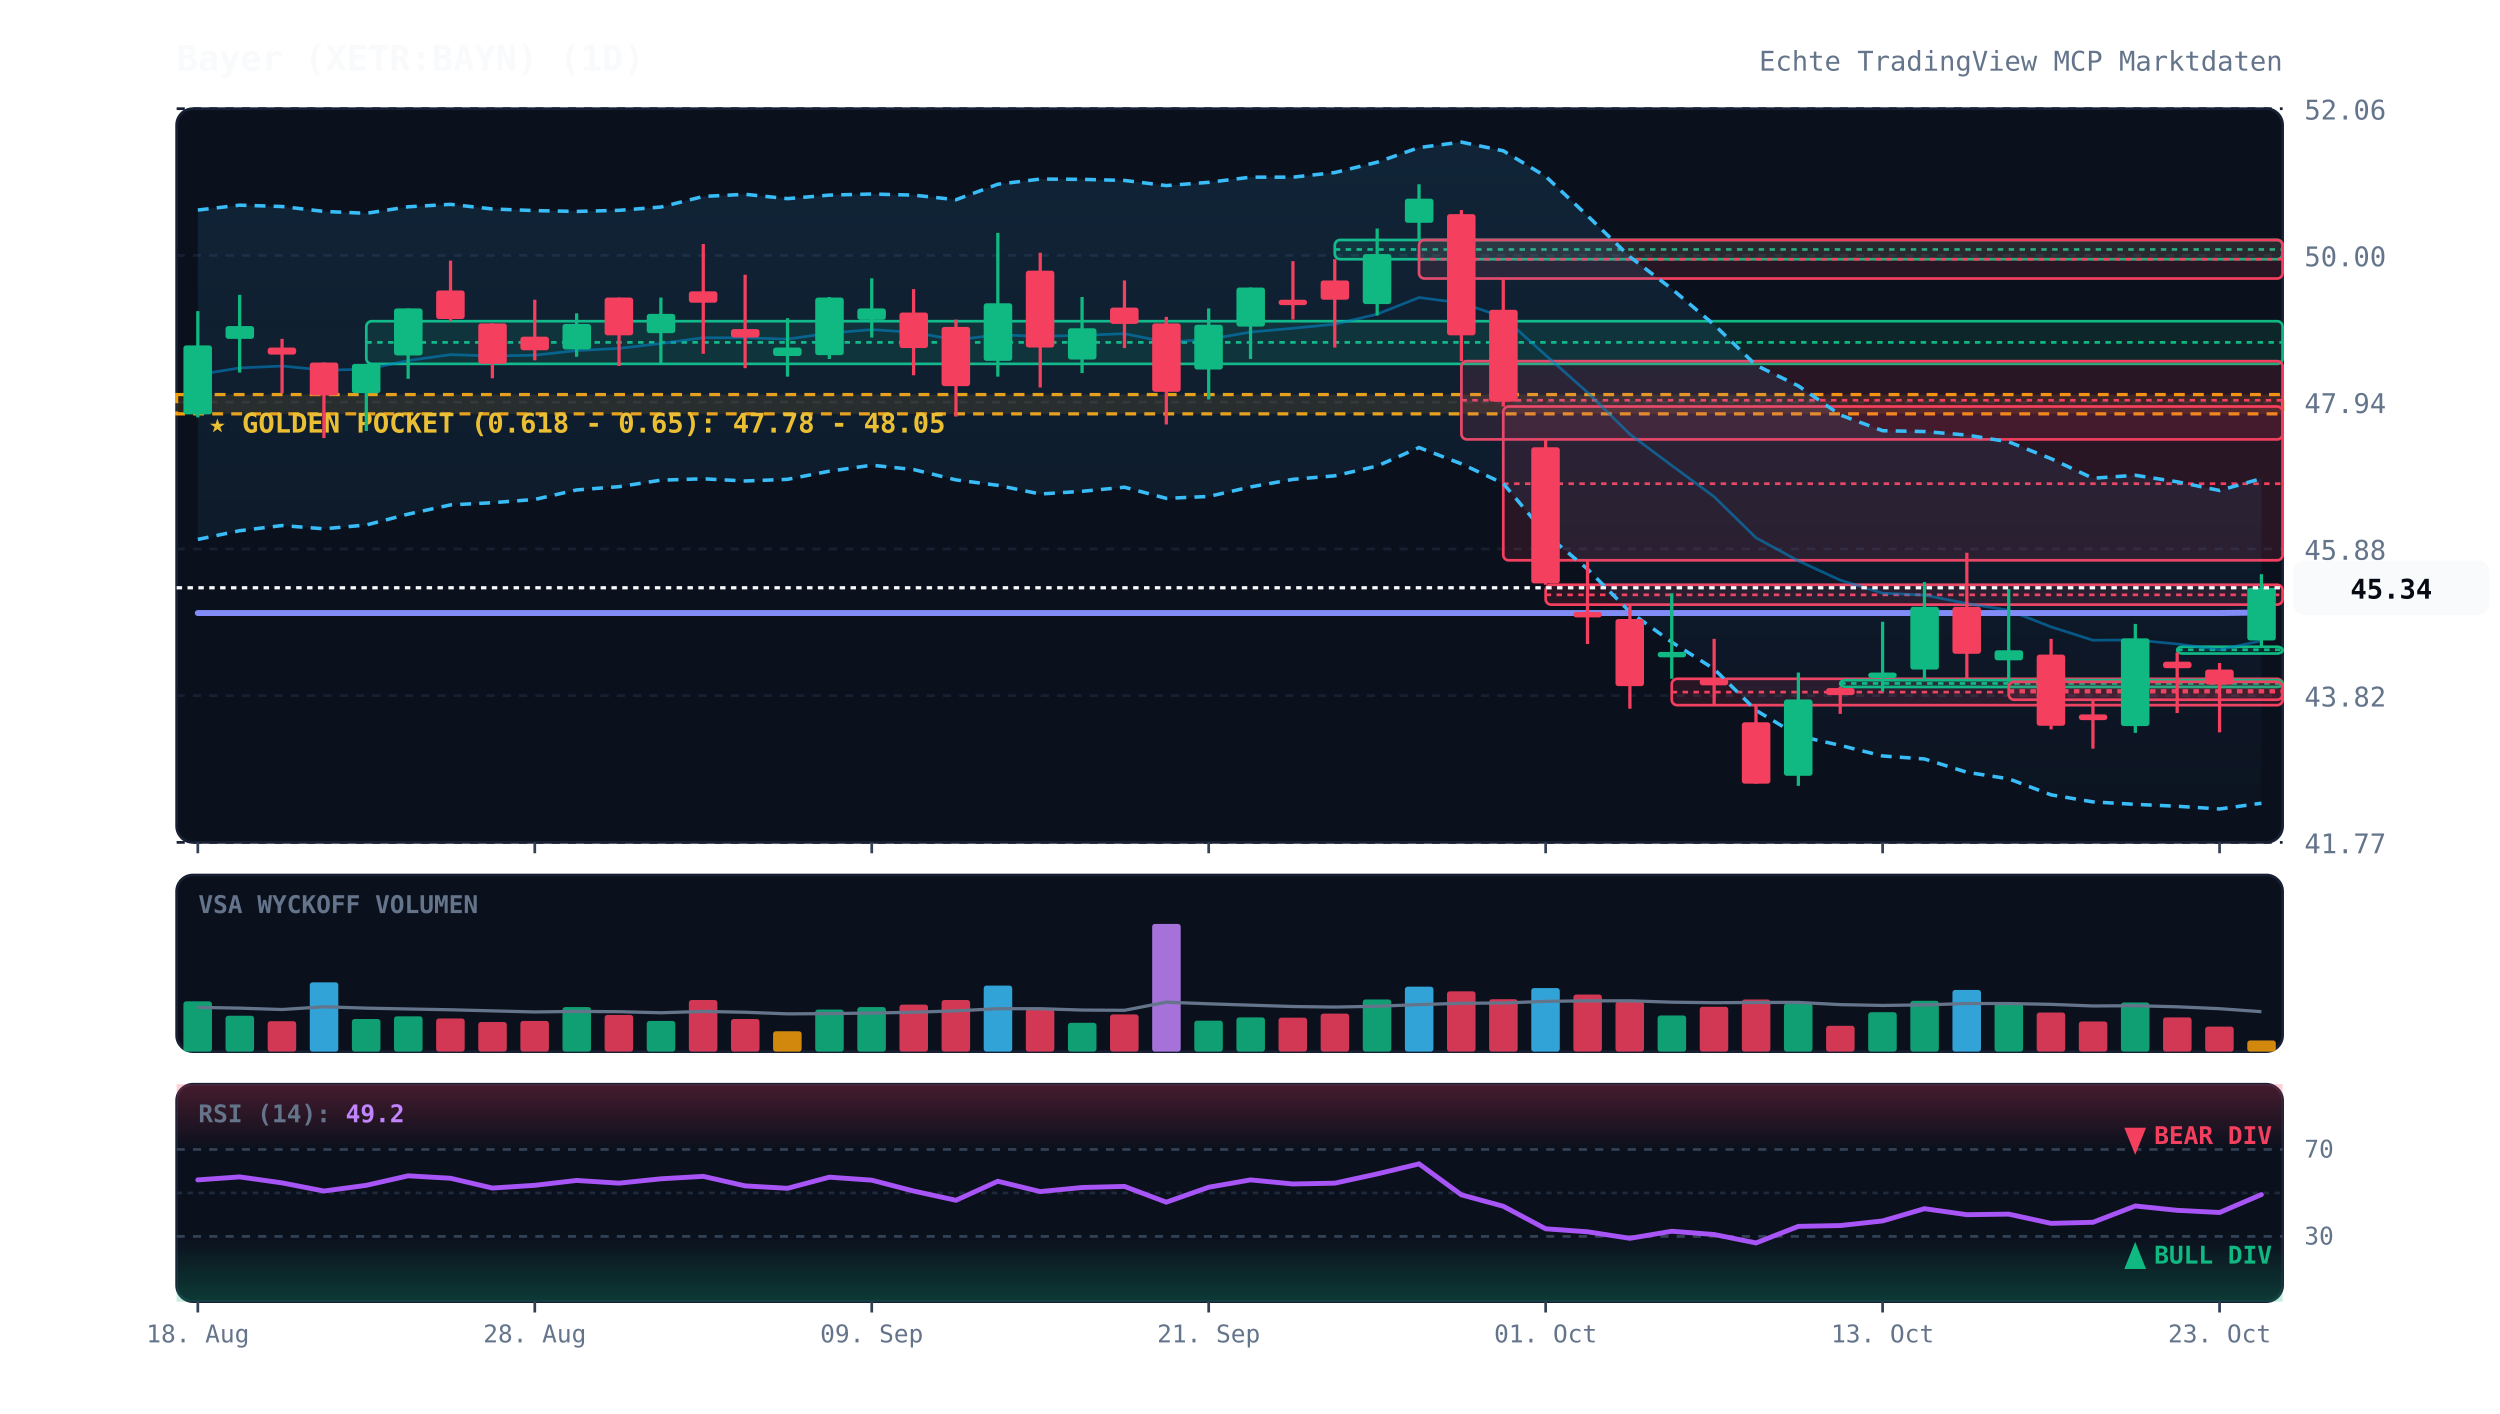
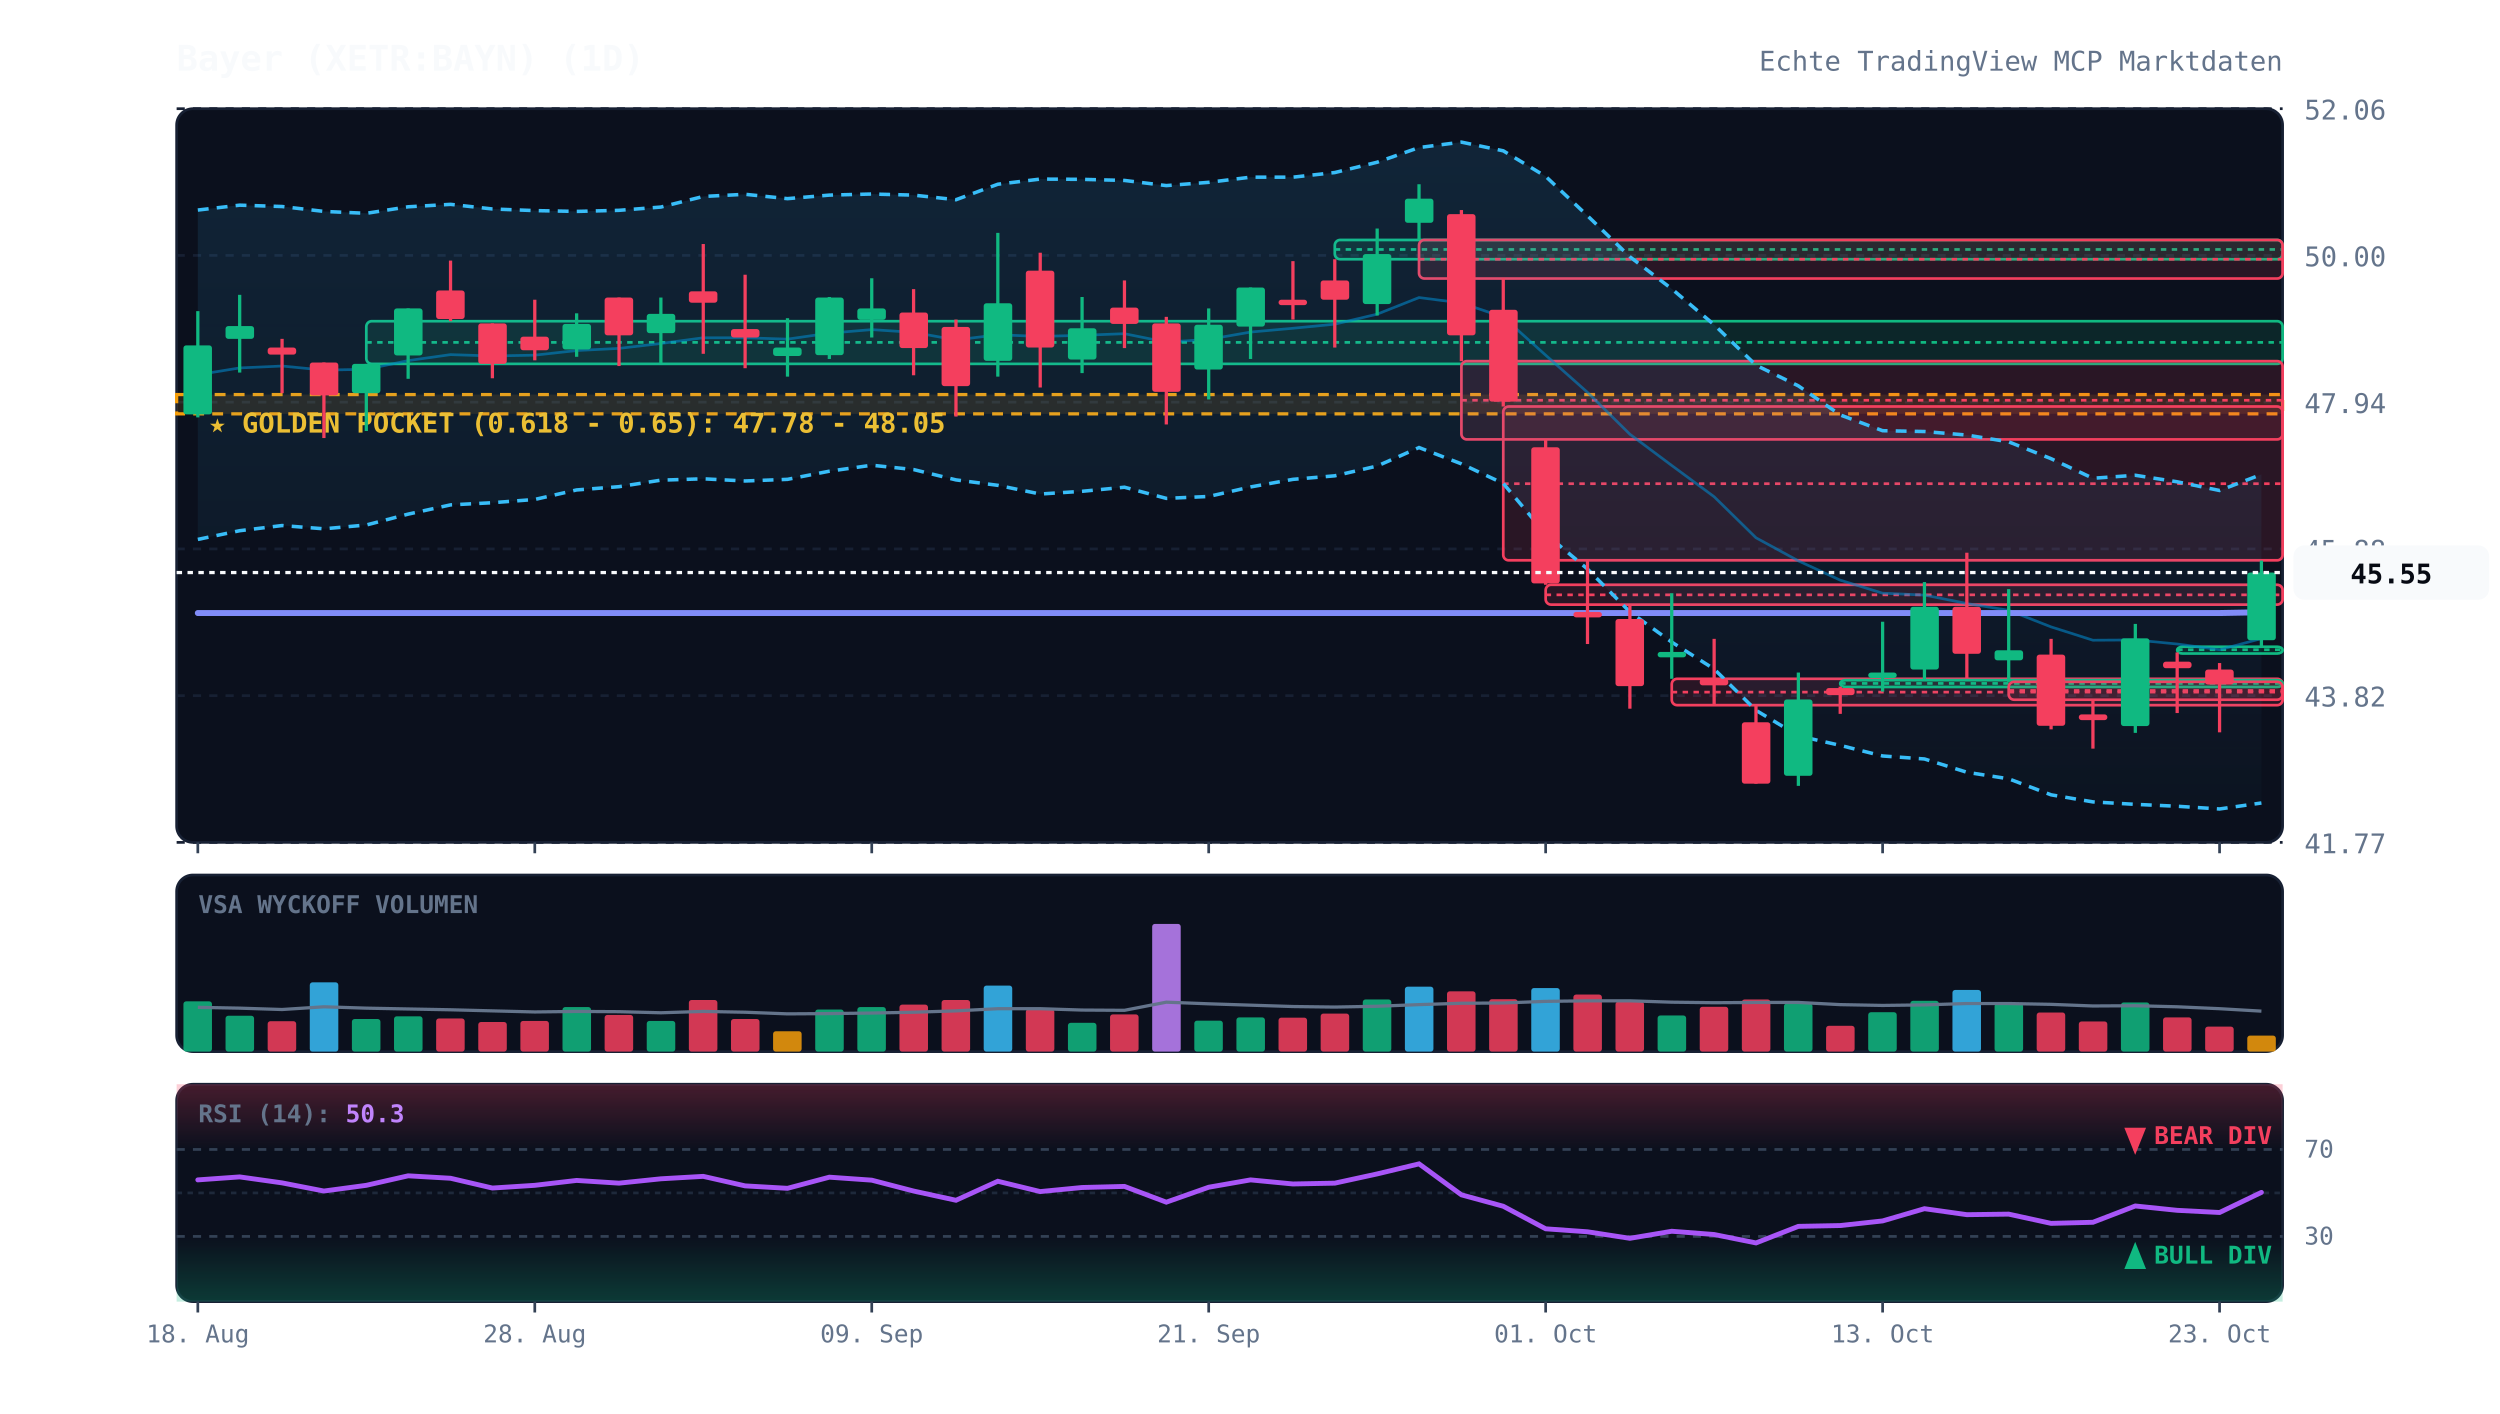
<svg xmlns="http://www.w3.org/2000/svg" viewBox="0 0 920 520" width="100%" height="100%" style="background:#070a13; font-family:'JetBrains Mono', monospace;">
  <defs>
    <linearGradient id="cloud-grad" x1="0%" y1="0%" x2="0%" y2="100%">
      <stop offset="0%" stop-color="#38bdf8" stop-opacity="0.12" />
      <stop offset="100%" stop-color="#38bdf8" stop-opacity="0.02" />
    </linearGradient>
    <linearGradient id="rsi-overbought" x1="0%" y1="0%" x2="0%" y2="100%">
      <stop offset="0%" stop-color="#f43f5e" stop-opacity="0.25" />
      <stop offset="100%" stop-color="#f43f5e" stop-opacity="0.0" />
    </linearGradient>
    <linearGradient id="rsi-oversold" x1="0%" y1="0%" x2="0%" y2="100%">
      <stop offset="0%" stop-color="#10b981" stop-opacity="0.0" />
      <stop offset="100%" stop-color="#10b981" stop-opacity="0.25" />
    </linearGradient>
  </defs>
  <rect x="65" y="40" width="775" height="270" fill="#0b101d" rx="6" stroke="#172033" stroke-width="1" />
  <rect x="65" y="322" width="775" height="65" fill="#0b101d" rx="6" stroke="#172033" stroke-width="1" />
  <rect x="65" y="399" width="775" height="80" fill="#0b101d" rx="6" stroke="#172033" stroke-width="1" />
  <line x1="65" y1="310.0" x2="840" y2="310.0" stroke="#172033" stroke-dasharray="3,3" stroke-width="1" />
  <text x="848" y="314.0" fill="#64748b" font-size="10" text-anchor="start">41.77</text>
  <line x1="65" y1="256.0" x2="840" y2="256.0" stroke="#172033" stroke-dasharray="3,3" stroke-width="1" />
  <text x="848" y="260.0" fill="#64748b" font-size="10" text-anchor="start">43.82</text>
  <line x1="65" y1="202.0" x2="840" y2="202.0" stroke="#172033" stroke-dasharray="3,3" stroke-width="1" />
  <text x="848" y="206.0" fill="#64748b" font-size="10" text-anchor="start">45.88</text>
  <line x1="65" y1="148.0" x2="840" y2="148.0" stroke="#172033" stroke-dasharray="3,3" stroke-width="1" />
  <text x="848" y="152.0" fill="#64748b" font-size="10" text-anchor="start">47.94</text>
  <line x1="65" y1="94.0" x2="840" y2="94.0" stroke="#172033" stroke-dasharray="3,3" stroke-width="1" />
  <text x="848" y="98.0" fill="#64748b" font-size="10" text-anchor="start">50.00</text>
  <line x1="65" y1="40.0" x2="840" y2="40.0" stroke="#172033" stroke-dasharray="3,3" stroke-width="1" />
  <text x="848" y="44.0" fill="#64748b" font-size="10" text-anchor="start">52.06</text>
  <rect x="65" y="145.2" width="775" height="7.1" fill="rgba(245, 158, 11, 0.12)" stroke="#f59e0b" stroke-dasharray="4,3" stroke-width="1.2" />
  <text x="77" y="159.2" fill="#fbbf24" font-size="10" font-weight="bold">★ GOLDEN POCKET (0.618 - 0.65): 47.78 - 48.05</text>
  <rect x="134.8" y="118.2" width="705.2" height="15.7" fill="rgba(16, 185, 129, 0.13)" stroke="#10b981" stroke-width="1" rx="2" />
  <line x1="134.8" y1="126.0" x2="840" y2="126.0" stroke="#10b981" stroke-dasharray="2,2" stroke-width="1" />
  <rect x="491.2" y="88.3" width="348.8" height="7.1" fill="rgba(16, 185, 129, 0.13)" stroke="#10b981" stroke-width="1" rx="2" />
  <line x1="491.2" y1="91.8" x2="840" y2="91.8" stroke="#10b981" stroke-dasharray="2,2" stroke-width="1" />
  <rect x="522.2" y="88.3" width="317.8" height="14.2" fill="rgba(244, 63, 94, 0.13)" stroke="#f43f5e" stroke-width="1" rx="2" />
  <line x1="522.2" y1="95.4" x2="840" y2="95.4" stroke="#f43f5e" stroke-dasharray="2,2" stroke-width="1" />
  <rect x="537.8" y="132.9" width="302.2" height="28.8" fill="rgba(244, 63, 94, 0.13)" stroke="#f43f5e" stroke-width="1" rx="2" />
  <line x1="537.8" y1="147.3" x2="840" y2="147.3" stroke="#f43f5e" stroke-dasharray="2,2" stroke-width="1" />
  <rect x="553.2" y="149.6" width="286.8" height="56.6" fill="rgba(244, 63, 94, 0.13)" stroke="#f43f5e" stroke-width="1" rx="2" />
  <line x1="553.2" y1="178.0" x2="840" y2="178.0" stroke="#f43f5e" stroke-dasharray="2,2" stroke-width="1" />
  <rect x="568.8" y="215.2" width="271.2" height="7.3" fill="rgba(244, 63, 94, 0.13)" stroke="#f43f5e" stroke-width="1" rx="2" />
  <line x1="568.8" y1="218.9" x2="840" y2="218.9" stroke="#f43f5e" stroke-dasharray="2,2" stroke-width="1" />
  <rect x="615.2" y="249.8" width="224.8" height="9.7" fill="rgba(244, 63, 94, 0.13)" stroke="#f43f5e" stroke-width="1" rx="2" />
  <line x1="615.2" y1="254.7" x2="840" y2="254.7" stroke="#f43f5e" stroke-dasharray="2,2" stroke-width="1" />
  <rect x="677.2" y="250.3" width="162.8" height="2.5" fill="rgba(16, 185, 129, 0.13)" stroke="#10b981" stroke-width="1" rx="2" />
  <line x1="677.2" y1="251.5" x2="840" y2="251.5" stroke="#10b981" stroke-dasharray="2,2" stroke-width="1" />
  <rect x="739.2" y="250.9" width="100.8" height="6.6" fill="rgba(244, 63, 94, 0.13)" stroke="#f43f5e" stroke-width="1" rx="2" />
  <line x1="739.2" y1="254.1" x2="840" y2="254.1" stroke="#f43f5e" stroke-dasharray="2,2" stroke-width="1" />
  <rect x="801.2" y="238.0" width="38.8" height="2.5" fill="rgba(16, 185, 129, 0.13)" stroke="#10b981" stroke-width="1" rx="2" />
  <line x1="801.2" y1="239.1" x2="840" y2="239.1" stroke="#10b981" stroke-dasharray="2,2" stroke-width="1" />
-   <polygon points="72.8,77.3 88.2,75.5 103.8,76.0 119.2,77.8 134.8,78.5 150.2,76.1 165.8,75.2 181.2,76.9 196.8,77.5 212.2,77.8 227.8,77.4 243.2,76.2 258.8,72.3 274.2,71.5 289.8,73.1 305.2,71.8 320.8,71.4 336.2,71.8 351.8,73.5 367.2,67.8 382.8,65.9 398.2,66.0 413.8,66.4 429.2,68.3 444.8,67.1 460.2,65.2 475.8,65.2 491.2,63.5 506.8,59.7 522.2,54.3 537.8,52.3 553.2,55.5 568.8,64.9 584.2,79.4 599.8,94.5 615.2,106.3 630.8,119.5 646.2,134.4 661.8,142.0 677.2,152.7 692.8,158.5 708.2,158.8 723.8,160.1 739.2,162.6 754.8,168.8 770.2,176.0 785.8,174.9 801.2,177.3 816.8,180.5 832.2,176.1 832.2,295.6 816.8,297.7 801.2,296.7 785.8,296.0 770.2,295.1 754.8,292.5 739.2,286.6 723.8,284.2 708.2,279.3 692.8,278.2 677.2,274.3 661.8,270.8 646.2,261.4 630.8,246.2 615.2,236.3 599.8,225.2 584.2,209.4 568.8,196.5 553.2,177.9 537.8,170.7 522.2,164.7 506.8,171.5 491.2,175.1 475.8,176.4 460.2,179.2 444.8,182.7 429.2,183.4 413.8,179.3 398.2,180.8 382.8,181.8 367.2,178.6 351.8,176.6 336.2,172.8 320.8,171.2 305.2,173.4 289.8,176.4 274.2,177.0 258.8,176.2 243.2,176.7 227.8,179.1 212.2,180.3 196.8,183.8 181.2,185.0 165.8,185.8 150.2,189.2 134.8,193.2 119.2,194.6 103.8,193.4 88.2,195.3 72.8,198.5" fill="url(#cloud-grad)" />
-   <polyline points="72.8,77.3 88.2,75.5 103.8,76.0 119.2,77.8 134.8,78.5 150.2,76.1 165.8,75.2 181.2,76.9 196.8,77.5 212.2,77.8 227.8,77.4 243.2,76.2 258.8,72.3 274.2,71.5 289.8,73.1 305.2,71.8 320.8,71.4 336.2,71.8 351.8,73.5 367.2,67.8 382.8,65.9 398.2,66.0 413.8,66.4 429.2,68.3 444.8,67.1 460.2,65.2 475.8,65.2 491.2,63.5 506.8,59.7 522.2,54.3 537.8,52.3 553.2,55.5 568.8,64.9 584.2,79.4 599.8,94.5 615.2,106.3 630.8,119.5 646.2,134.4 661.8,142.0 677.2,152.7 692.8,158.5 708.2,158.8 723.8,160.1 739.2,162.6 754.8,168.8 770.2,176.0 785.8,174.9 801.2,177.3 816.8,180.5 832.2,176.1" fill="none" stroke="#38bdf8" stroke-width="1.3" stroke-dasharray="4,3" />
-   <polyline points="72.8,198.5 88.2,195.3 103.8,193.4 119.2,194.6 134.8,193.2 150.2,189.2 165.8,185.8 181.2,185.0 196.8,183.8 212.2,180.3 227.8,179.1 243.2,176.7 258.8,176.2 274.2,177.0 289.8,176.4 305.2,173.4 320.8,171.2 336.2,172.8 351.8,176.6 367.2,178.6 382.8,181.8 398.2,180.8 413.8,179.3 429.2,183.4 444.8,182.7 460.2,179.2 475.8,176.4 491.2,175.1 506.8,171.5 522.2,164.7 537.8,170.7 553.2,177.9 568.8,196.5 584.2,209.4 599.8,225.2 615.2,236.3 630.8,246.2 646.2,261.4 661.8,270.8 677.2,274.3 692.8,278.2 708.2,279.3 723.8,284.2 739.2,286.6 754.8,292.5 770.2,295.1 785.8,296.0 801.2,296.7 816.8,297.7 832.2,295.6" fill="none" stroke="#38bdf8" stroke-width="1.3" stroke-dasharray="4,3" />
-   <polyline points="72.8,137.9 88.2,135.4 103.8,134.7 119.2,136.2 134.8,135.9 150.2,132.7 165.8,130.5 181.2,131.0 196.8,130.7 212.2,129.0 227.8,128.2 243.2,126.4 258.8,124.3 274.2,124.3 289.8,124.8 305.2,122.6 320.8,121.3 336.2,122.3 351.8,125.1 367.2,123.2 382.8,123.8 398.2,123.4 413.8,122.8 429.2,125.9 444.8,124.9 460.2,122.2 475.8,120.8 491.2,119.3 506.8,115.6 522.2,109.5 537.8,111.5 553.2,116.7 568.8,130.7 584.2,144.4 599.8,159.8 615.2,171.3 630.8,182.8 646.2,197.9 661.8,206.4 677.2,213.5 692.8,218.3 708.2,219.0 723.8,222.1 739.2,224.6 754.8,230.7 770.2,235.6 785.8,235.5 801.2,237.0 816.8,239.1 832.2,235.8" fill="none" stroke="#0284c7" stroke-width="1.0" stroke-opacity="0.6" />
-   <polyline points="72.8,225.6 88.2,225.6 103.8,225.6 119.2,225.6 134.8,225.6 150.2,225.6 165.8,225.6 181.2,225.6 196.8,225.6 212.2,225.6 227.8,225.6 243.2,225.6 258.8,225.6 274.2,225.6 289.8,225.6 305.2,225.6 320.8,225.6 336.2,225.6 351.8,225.6 367.2,225.6 382.8,225.6 398.2,225.6 413.8,225.6 429.2,225.6 444.8,225.6 460.2,225.6 475.8,225.6 491.2,225.6 506.8,225.6 522.2,225.6 537.8,225.6 553.2,225.6 568.8,225.6 584.2,225.6 599.8,225.6 615.2,225.6 630.8,225.6 646.2,225.6 661.8,225.6 677.2,225.6 692.8,225.6 708.2,225.6 723.8,225.6 739.2,225.6 754.8,225.6 770.2,225.6 785.8,225.6 801.2,225.6 816.8,225.6 832.2,225.4" fill="none" stroke="#818cf8" stroke-width="2.2" stroke-linecap="round" />
+   <polygon points="72.8,77.3 88.2,75.5 103.8,76.0 119.2,77.8 134.8,78.5 150.2,76.1 165.8,75.2 181.2,76.9 196.8,77.5 212.2,77.8 227.8,77.4 243.2,76.2 258.8,72.3 274.2,71.5 289.8,73.1 305.2,71.8 320.8,71.4 336.2,71.8 351.8,73.5 367.2,67.8 382.8,65.9 398.2,66.0 413.8,66.4 429.2,68.3 444.8,67.1 460.2,65.2 475.8,65.2 491.2,63.5 506.8,59.7 522.2,54.3 537.8,52.3 553.2,55.5 568.8,64.9 584.2,79.4 599.8,94.5 615.2,106.3 630.8,119.5 646.2,134.4 661.8,142.0 677.2,152.7 692.8,158.5 708.2,158.8 723.8,160.1 739.2,162.6 754.8,168.8 770.2,176.0 785.8,174.9 801.2,177.3 816.8,180.5 832.2,174.6 832.2,295.5 816.8,297.7 801.2,296.7 785.8,296.0 770.2,295.1 754.8,292.5 739.2,286.6 723.8,284.2 708.2,279.3 692.8,278.2 677.2,274.3 661.8,270.8 646.2,261.4 630.8,246.2 615.2,236.3 599.8,225.2 584.2,209.4 568.8,196.5 553.2,177.9 537.8,170.7 522.2,164.7 506.8,171.5 491.2,175.1 475.8,176.4 460.2,179.2 444.8,182.7 429.2,183.4 413.8,179.3 398.2,180.8 382.8,181.8 367.2,178.6 351.8,176.6 336.2,172.8 320.8,171.2 305.2,173.4 289.8,176.4 274.2,177.0 258.8,176.2 243.2,176.7 227.8,179.1 212.2,180.3 196.8,183.8 181.2,185.0 165.8,185.8 150.2,189.2 134.8,193.2 119.2,194.6 103.8,193.4 88.2,195.3 72.8,198.5" fill="url(#cloud-grad)" />
+   <polyline points="72.8,77.3 88.2,75.5 103.8,76.0 119.2,77.8 134.8,78.5 150.2,76.1 165.8,75.2 181.2,76.9 196.8,77.5 212.2,77.8 227.8,77.4 243.2,76.2 258.8,72.3 274.2,71.5 289.8,73.1 305.2,71.8 320.8,71.4 336.2,71.8 351.8,73.5 367.2,67.8 382.8,65.9 398.2,66.0 413.8,66.4 429.2,68.3 444.8,67.1 460.2,65.2 475.8,65.2 491.2,63.5 506.8,59.7 522.2,54.3 537.8,52.3 553.2,55.5 568.8,64.9 584.2,79.4 599.8,94.5 615.2,106.3 630.8,119.5 646.2,134.4 661.8,142.0 677.2,152.7 692.8,158.5 708.2,158.8 723.8,160.1 739.2,162.6 754.8,168.8 770.2,176.0 785.8,174.9 801.2,177.3 816.8,180.5 832.2,174.6" fill="none" stroke="#38bdf8" stroke-width="1.3" stroke-dasharray="4,3" />
+   <polyline points="72.8,198.5 88.2,195.3 103.8,193.4 119.2,194.6 134.8,193.2 150.2,189.2 165.8,185.8 181.2,185.0 196.8,183.8 212.2,180.3 227.8,179.1 243.2,176.7 258.8,176.2 274.2,177.0 289.8,176.4 305.2,173.4 320.8,171.2 336.2,172.8 351.8,176.6 367.2,178.6 382.8,181.8 398.2,180.8 413.8,179.3 429.2,183.4 444.8,182.7 460.2,179.2 475.8,176.4 491.2,175.1 506.8,171.5 522.2,164.7 537.8,170.7 553.2,177.9 568.8,196.5 584.2,209.4 599.8,225.2 615.2,236.3 630.8,246.2 646.2,261.4 661.8,270.8 677.2,274.3 692.8,278.2 708.2,279.3 723.8,284.2 739.2,286.6 754.8,292.5 770.2,295.1 785.8,296.0 801.2,296.7 816.8,297.7 832.2,295.5" fill="none" stroke="#38bdf8" stroke-width="1.3" stroke-dasharray="4,3" />
+   <polyline points="72.8,137.9 88.2,135.4 103.8,134.7 119.2,136.2 134.8,135.9 150.2,132.7 165.8,130.5 181.2,131.0 196.8,130.7 212.2,129.0 227.8,128.2 243.2,126.4 258.8,124.3 274.2,124.3 289.8,124.8 305.2,122.6 320.8,121.3 336.2,122.3 351.8,125.1 367.2,123.2 382.8,123.8 398.2,123.4 413.8,122.8 429.2,125.9 444.8,124.9 460.2,122.2 475.8,120.8 491.2,119.3 506.8,115.6 522.2,109.5 537.8,111.5 553.2,116.7 568.8,130.7 584.2,144.4 599.8,159.8 615.2,171.3 630.8,182.8 646.2,197.9 661.8,206.4 677.2,213.5 692.8,218.3 708.2,219.0 723.8,222.1 739.2,224.6 754.8,230.7 770.2,235.6 785.8,235.5 801.2,237.0 816.8,239.1 832.2,235.0" fill="none" stroke="#0284c7" stroke-width="1.0" stroke-opacity="0.6" />
+   <polyline points="72.8,225.6 88.2,225.6 103.8,225.6 119.2,225.6 134.8,225.6 150.2,225.6 165.8,225.6 181.2,225.6 196.8,225.6 212.2,225.6 227.8,225.6 243.2,225.6 258.8,225.6 274.2,225.6 289.8,225.6 305.2,225.6 320.8,225.6 336.2,225.6 351.8,225.6 367.2,225.6 382.8,225.6 398.2,225.6 413.8,225.6 429.2,225.6 444.8,225.6 460.2,225.6 475.8,225.6 491.2,225.6 506.8,225.6 522.2,225.6 537.8,225.6 553.2,225.6 568.8,225.6 584.2,225.6 599.8,225.6 615.2,225.6 630.8,225.6 646.2,225.6 661.8,225.6 677.2,225.6 692.8,225.6 708.2,225.6 723.8,225.6 739.2,225.6 754.8,225.6 770.2,225.6 785.8,225.6 801.2,225.6 816.8,225.6 832.2,225.3" fill="none" stroke="#818cf8" stroke-width="2.2" stroke-linecap="round" />
  <line x1="72.8" y1="114.5" x2="72.8" y2="153.6" stroke="#10b981" stroke-width="1.2" />
  <rect x="67.5" y="127.1" width="10.5" height="25.4" fill="#10b981" rx="1" />
  <line x1="88.2" y1="108.5" x2="88.2" y2="137.1" stroke="#10b981" stroke-width="1.2" />
  <rect x="83.0" y="120.0" width="10.5" height="4.7" fill="#10b981" rx="1" />
  <line x1="103.8" y1="124.7" x2="103.8" y2="144.7" stroke="#f43f5e" stroke-width="1.2" />
  <rect x="98.5" y="127.9" width="10.5" height="2.6" fill="#f43f5e" rx="1" />
  <line x1="119.2" y1="133.4" x2="119.2" y2="161.2" stroke="#f43f5e" stroke-width="1.2" />
  <rect x="114.0" y="133.4" width="10.5" height="12.1" fill="#f43f5e" rx="1" />
  <line x1="134.8" y1="133.9" x2="134.8" y2="158.6" stroke="#10b981" stroke-width="1.2" />
  <rect x="129.5" y="133.9" width="10.5" height="10.8" fill="#10b981" rx="1" />
  <line x1="150.2" y1="113.5" x2="150.2" y2="139.4" stroke="#10b981" stroke-width="1.2" />
  <rect x="145.0" y="113.5" width="10.5" height="17.3" fill="#10b981" rx="1" />
  <line x1="165.8" y1="95.9" x2="165.8" y2="118.2" stroke="#f43f5e" stroke-width="1.2" />
  <rect x="160.5" y="106.9" width="10.5" height="10.5" fill="#f43f5e" rx="1" />
  <line x1="181.2" y1="119.0" x2="181.2" y2="139.2" stroke="#f43f5e" stroke-width="1.2" />
  <rect x="176.0" y="119.0" width="10.5" height="14.9" fill="#f43f5e" rx="1" />
  <line x1="196.8" y1="110.3" x2="196.8" y2="132.6" stroke="#f43f5e" stroke-width="1.2" />
  <rect x="191.5" y="123.9" width="10.5" height="5.0" fill="#f43f5e" rx="1" />
  <line x1="212.2" y1="115.3" x2="212.2" y2="131.3" stroke="#10b981" stroke-width="1.2" />
  <rect x="207.0" y="119.2" width="10.5" height="9.4" fill="#10b981" rx="1" />
  <line x1="227.8" y1="109.5" x2="227.8" y2="134.7" stroke="#f43f5e" stroke-width="1.2" />
  <rect x="222.5" y="109.5" width="10.5" height="13.9" fill="#f43f5e" rx="1" />
  <line x1="243.2" y1="109.5" x2="243.2" y2="133.6" stroke="#10b981" stroke-width="1.2" />
  <rect x="238.0" y="115.5" width="10.5" height="7.1" fill="#10b981" rx="1" />
  <line x1="258.8" y1="89.8" x2="258.8" y2="130.2" stroke="#f43f5e" stroke-width="1.2" />
  <rect x="253.5" y="107.2" width="10.5" height="4.2" fill="#f43f5e" rx="1" />
  <line x1="274.2" y1="101.1" x2="274.2" y2="135.5" stroke="#f43f5e" stroke-width="1.2" />
  <rect x="269.0" y="121.1" width="10.5" height="3.1" fill="#f43f5e" rx="1" />
  <line x1="289.8" y1="117.1" x2="289.8" y2="138.6" stroke="#10b981" stroke-width="1.2" />
  <rect x="284.5" y="127.9" width="10.5" height="3.1" fill="#10b981" rx="1" />
  <line x1="305.2" y1="109.3" x2="305.2" y2="132.1" stroke="#10b981" stroke-width="1.2" />
  <rect x="300.0" y="109.5" width="10.5" height="21.2" fill="#10b981" rx="1" />
  <line x1="320.8" y1="102.4" x2="320.8" y2="124.2" stroke="#10b981" stroke-width="1.2" />
  <rect x="315.5" y="113.5" width="10.5" height="4.2" fill="#10b981" rx="1" />
  <line x1="336.2" y1="106.4" x2="336.2" y2="138.1" stroke="#f43f5e" stroke-width="1.2" />
  <rect x="331.0" y="115.0" width="10.5" height="13.1" fill="#f43f5e" rx="1" />
  <line x1="351.8" y1="117.6" x2="351.8" y2="153.3" stroke="#f43f5e" stroke-width="1.2" />
  <rect x="346.5" y="120.3" width="10.5" height="21.8" fill="#f43f5e" rx="1" />
  <line x1="367.2" y1="85.7" x2="367.2" y2="138.6" stroke="#10b981" stroke-width="1.2" />
  <rect x="362.0" y="111.6" width="10.5" height="21.2" fill="#10b981" rx="1" />
  <line x1="382.8" y1="93.0" x2="382.8" y2="142.6" stroke="#f43f5e" stroke-width="1.2" />
  <rect x="377.5" y="99.6" width="10.5" height="28.3" fill="#f43f5e" rx="1" />
  <line x1="398.2" y1="109.3" x2="398.2" y2="137.3" stroke="#10b981" stroke-width="1.2" />
  <rect x="393.0" y="120.8" width="10.5" height="11.5" fill="#10b981" rx="1" />
  <line x1="413.8" y1="103.2" x2="413.8" y2="128.1" stroke="#f43f5e" stroke-width="1.2" />
  <rect x="408.5" y="113.2" width="10.5" height="6.0" fill="#f43f5e" rx="1" />
  <line x1="429.2" y1="116.6" x2="429.2" y2="156.2" stroke="#f43f5e" stroke-width="1.2" />
  <rect x="424.0" y="119.0" width="10.5" height="25.2" fill="#f43f5e" rx="1" />
  <line x1="444.8" y1="113.5" x2="444.8" y2="147.0" stroke="#10b981" stroke-width="1.2" />
  <rect x="439.5" y="119.5" width="10.5" height="16.5" fill="#10b981" rx="1" />
  <line x1="460.2" y1="105.8" x2="460.2" y2="132.1" stroke="#10b981" stroke-width="1.2" />
  <rect x="455.0" y="105.8" width="10.5" height="14.4" fill="#10b981" rx="1" />
  <line x1="475.8" y1="96.1" x2="475.8" y2="117.6" stroke="#f43f5e" stroke-width="1.2" />
  <rect x="470.5" y="110.3" width="10.5" height="2.0" fill="#f43f5e" rx="1" />
  <line x1="491.2" y1="95.4" x2="491.2" y2="127.9" stroke="#f43f5e" stroke-width="1.2" />
  <rect x="486.0" y="103.2" width="10.5" height="7.1" fill="#f43f5e" rx="1" />
  <line x1="506.8" y1="84.1" x2="506.8" y2="116.1" stroke="#10b981" stroke-width="1.2" />
  <rect x="501.5" y="93.5" width="10.5" height="18.4" fill="#10b981" rx="1" />
  <line x1="522.2" y1="67.8" x2="522.2" y2="88.3" stroke="#10b981" stroke-width="1.2" />
  <rect x="517.0" y="73.1" width="10.5" height="8.9" fill="#10b981" rx="1" />
  <line x1="537.8" y1="77.3" x2="537.8" y2="132.9" stroke="#f43f5e" stroke-width="1.2" />
  <rect x="532.5" y="78.8" width="10.5" height="44.6" fill="#f43f5e" rx="1" />
  <line x1="553.2" y1="102.4" x2="553.2" y2="149.6" stroke="#f43f5e" stroke-width="1.2" />
  <rect x="548.0" y="114.0" width="10.5" height="33.8" fill="#f43f5e" rx="1" />
  <line x1="568.8" y1="161.7" x2="568.8" y2="215.2" stroke="#f43f5e" stroke-width="1.2" />
  <rect x="563.5" y="164.6" width="10.5" height="50.1" fill="#f43f5e" rx="1" />
  <line x1="584.2" y1="206.3" x2="584.2" y2="237.0" stroke="#f43f5e" stroke-width="1.2" />
  <rect x="579.0" y="225.2" width="10.5" height="2.0" fill="#f43f5e" rx="1" />
  <line x1="599.8" y1="222.5" x2="599.8" y2="260.8" stroke="#f43f5e" stroke-width="1.2" />
  <rect x="594.5" y="227.8" width="10.5" height="24.7" fill="#f43f5e" rx="1" />
  <line x1="615.2" y1="218.3" x2="615.2" y2="249.8" stroke="#10b981" stroke-width="1.2" />
  <rect x="610.0" y="239.9" width="10.5" height="2.0" fill="#10b981" rx="1" />
  <line x1="630.8" y1="235.1" x2="630.8" y2="259.3" stroke="#f43f5e" stroke-width="1.2" />
  <rect x="625.5" y="249.8" width="10.5" height="2.4" fill="#f43f5e" rx="1" />
  <line x1="646.2" y1="259.5" x2="646.2" y2="288.4" stroke="#f43f5e" stroke-width="1.2" />
  <rect x="641.0" y="265.8" width="10.5" height="22.6" fill="#f43f5e" rx="1" />
  <line x1="661.8" y1="247.5" x2="661.8" y2="289.2" stroke="#10b981" stroke-width="1.2" />
  <rect x="656.5" y="257.4" width="10.5" height="28.1" fill="#10b981" rx="1" />
  <line x1="677.2" y1="252.7" x2="677.2" y2="262.7" stroke="#f43f5e" stroke-width="1.2" />
  <rect x="672.0" y="253.2" width="10.5" height="2.6" fill="#f43f5e" rx="1" />
  <line x1="692.8" y1="228.8" x2="692.8" y2="254.5" stroke="#10b981" stroke-width="1.2" />
  <rect x="687.5" y="247.5" width="10.5" height="2.0" fill="#10b981" rx="1" />
  <line x1="708.2" y1="214.2" x2="708.2" y2="250.3" stroke="#10b981" stroke-width="1.2" />
  <rect x="703.0" y="223.3" width="10.5" height="23.1" fill="#10b981" rx="1" />
  <line x1="723.8" y1="203.4" x2="723.8" y2="249.6" stroke="#f43f5e" stroke-width="1.2" />
  <rect x="718.5" y="223.3" width="10.5" height="17.3" fill="#f43f5e" rx="1" />
  <line x1="739.2" y1="216.8" x2="739.2" y2="250.9" stroke="#10b981" stroke-width="1.2" />
  <rect x="734.0" y="239.3" width="10.5" height="3.7" fill="#10b981" rx="1" />
  <line x1="754.8" y1="235.1" x2="754.8" y2="268.4" stroke="#f43f5e" stroke-width="1.2" />
  <rect x="749.5" y="240.9" width="10.5" height="26.2" fill="#f43f5e" rx="1" />
  <line x1="770.2" y1="257.4" x2="770.2" y2="275.5" stroke="#f43f5e" stroke-width="1.2" />
  <rect x="765.0" y="262.9" width="10.5" height="2.1" fill="#f43f5e" rx="1" />
  <line x1="785.8" y1="229.6" x2="785.8" y2="269.7" stroke="#10b981" stroke-width="1.2" />
  <rect x="780.5" y="234.9" width="10.5" height="32.3" fill="#10b981" rx="1" />
  <line x1="801.2" y1="240.1" x2="801.2" y2="262.4" stroke="#f43f5e" stroke-width="1.2" />
  <rect x="796.0" y="243.5" width="10.5" height="2.4" fill="#f43f5e" rx="1" />
  <line x1="816.8" y1="244.0" x2="816.8" y2="269.5" stroke="#f43f5e" stroke-width="1.2" />
  <rect x="811.5" y="246.4" width="10.5" height="5.5" fill="#f43f5e" rx="1" />
-   <line x1="832.2" y1="211.3" x2="832.2" y2="238.0" stroke="#10b981" stroke-width="1.2" />
-   <rect x="827.0" y="216.3" width="10.5" height="19.4" fill="#10b981" rx="1" />
-   <line x1="65" y1="216.3" x2="840" y2="216.3" stroke="#f8fafc" stroke-width="1.2" stroke-dasharray="2,2" />
-   <rect x="844" y="206.3" width="72" height="20" fill="#f8fafc" rx="4" />
-   <text x="880" y="220.3" fill="#070a13" font-size="10" font-weight="bold" text-anchor="middle">45.34</text>
+   <line x1="832.2" y1="206.3" x2="832.2" y2="238.0" stroke="#10b981" stroke-width="1.2" />
+   <rect x="827.0" y="210.7" width="10.5" height="24.9" fill="#10b981" rx="1" />
+   <line x1="65" y1="210.7" x2="840" y2="210.7" stroke="#f8fafc" stroke-width="1.2" stroke-dasharray="2,2" />
+   <rect x="844" y="200.7" width="72" height="20" fill="#f8fafc" rx="4" />
+   <text x="880" y="214.7" fill="#070a13" font-size="10" font-weight="bold" text-anchor="middle">45.55</text>
  <text x="73" y="336" fill="#64748b" font-size="9" font-weight="bold">VSA WYCKOFF VOLUMEN</text>
  <rect x="67.5" y="368.5" width="10.5" height="18.5" fill="#10b981" opacity="0.85" rx="1" />
  <rect x="83.0" y="373.8" width="10.5" height="13.2" fill="#10b981" opacity="0.85" rx="1" />
  <rect x="98.5" y="375.8" width="10.5" height="11.2" fill="#f43f5e" opacity="0.85" rx="1" />
  <rect x="114.0" y="361.5" width="10.5" height="25.5" fill="#38bdf8" opacity="0.85" rx="1" />
  <rect x="129.5" y="375.0" width="10.5" height="12.0" fill="#10b981" opacity="0.85" rx="1" />
  <rect x="145.0" y="374.0" width="10.5" height="13.0" fill="#10b981" opacity="0.85" rx="1" />
  <rect x="160.5" y="374.8" width="10.5" height="12.2" fill="#f43f5e" opacity="0.85" rx="1" />
  <rect x="176.0" y="376.1" width="10.5" height="10.9" fill="#f43f5e" opacity="0.85" rx="1" />
  <rect x="191.5" y="375.7" width="10.5" height="11.3" fill="#f43f5e" opacity="0.85" rx="1" />
  <rect x="207.0" y="370.6" width="10.5" height="16.4" fill="#10b981" opacity="0.85" rx="1" />
  <rect x="222.5" y="373.5" width="10.5" height="13.5" fill="#f43f5e" opacity="0.85" rx="1" />
  <rect x="238.0" y="375.7" width="10.5" height="11.3" fill="#10b981" opacity="0.85" rx="1" />
  <rect x="253.5" y="368.0" width="10.5" height="19.0" fill="#f43f5e" opacity="0.85" rx="1" />
  <rect x="269.0" y="375.0" width="10.5" height="12.0" fill="#f43f5e" opacity="0.85" rx="1" />
  <rect x="284.5" y="379.5" width="10.5" height="7.5" fill="#f59e0b" opacity="0.85" rx="1" />
  <rect x="300.0" y="371.5" width="10.5" height="15.5" fill="#10b981" opacity="0.85" rx="1" />
  <rect x="315.5" y="370.6" width="10.5" height="16.4" fill="#10b981" opacity="0.85" rx="1" />
  <rect x="331.0" y="369.7" width="10.5" height="17.3" fill="#f43f5e" opacity="0.85" rx="1" />
  <rect x="346.5" y="368.0" width="10.5" height="19.0" fill="#f43f5e" opacity="0.85" rx="1" />
  <rect x="362.0" y="362.7" width="10.5" height="24.3" fill="#38bdf8" opacity="0.85" rx="1" />
  <rect x="377.5" y="371.4" width="10.5" height="15.6" fill="#f43f5e" opacity="0.85" rx="1" />
  <rect x="393.0" y="376.4" width="10.5" height="10.6" fill="#10b981" opacity="0.85" rx="1" />
  <rect x="408.5" y="373.3" width="10.5" height="13.7" fill="#f43f5e" opacity="0.85" rx="1" />
  <rect x="424.0" y="340.0" width="10.5" height="47.0" fill="#c084fc" opacity="0.85" rx="1" />
  <rect x="439.5" y="375.6" width="10.5" height="11.4" fill="#10b981" opacity="0.85" rx="1" />
  <rect x="455.0" y="374.4" width="10.5" height="12.6" fill="#10b981" opacity="0.85" rx="1" />
  <rect x="470.5" y="374.5" width="10.5" height="12.5" fill="#f43f5e" opacity="0.85" rx="1" />
  <rect x="486.0" y="373.0" width="10.5" height="14.0" fill="#f43f5e" opacity="0.85" rx="1" />
  <rect x="501.5" y="367.8" width="10.5" height="19.2" fill="#10b981" opacity="0.85" rx="1" />
  <rect x="517.0" y="363.1" width="10.5" height="23.9" fill="#38bdf8" opacity="0.85" rx="1" />
  <rect x="532.5" y="364.8" width="10.5" height="22.2" fill="#f43f5e" opacity="0.85" rx="1" />
  <rect x="548.0" y="367.7" width="10.5" height="19.3" fill="#f43f5e" opacity="0.85" rx="1" />
  <rect x="563.5" y="363.6" width="10.5" height="23.4" fill="#38bdf8" opacity="0.85" rx="1" />
  <rect x="579.0" y="366.0" width="10.5" height="21.0" fill="#f43f5e" opacity="0.85" rx="1" />
  <rect x="594.5" y="368.6" width="10.5" height="18.4" fill="#f43f5e" opacity="0.85" rx="1" />
  <rect x="610.0" y="373.7" width="10.5" height="13.3" fill="#10b981" opacity="0.85" rx="1" />
  <rect x="625.5" y="370.5" width="10.5" height="16.5" fill="#f43f5e" opacity="0.85" rx="1" />
  <rect x="641.0" y="367.8" width="10.5" height="19.2" fill="#f43f5e" opacity="0.85" rx="1" />
  <rect x="656.5" y="369.3" width="10.5" height="17.7" fill="#10b981" opacity="0.85" rx="1" />
  <rect x="672.0" y="377.5" width="10.5" height="9.5" fill="#f43f5e" opacity="0.85" rx="1" />
  <rect x="687.5" y="372.5" width="10.5" height="14.5" fill="#10b981" opacity="0.85" rx="1" />
  <rect x="703.0" y="368.3" width="10.5" height="18.7" fill="#10b981" opacity="0.85" rx="1" />
  <rect x="718.5" y="364.3" width="10.5" height="22.7" fill="#38bdf8" opacity="0.85" rx="1" />
  <rect x="734.0" y="369.3" width="10.5" height="17.7" fill="#10b981" opacity="0.85" rx="1" />
  <rect x="749.5" y="372.6" width="10.5" height="14.4" fill="#f43f5e" opacity="0.85" rx="1" />
  <rect x="765.0" y="375.9" width="10.5" height="11.1" fill="#f43f5e" opacity="0.85" rx="1" />
  <rect x="780.5" y="368.9" width="10.5" height="18.1" fill="#10b981" opacity="0.85" rx="1" />
  <rect x="796.0" y="374.4" width="10.5" height="12.6" fill="#f43f5e" opacity="0.85" rx="1" />
  <rect x="811.5" y="377.8" width="10.5" height="9.2" fill="#f43f5e" opacity="0.85" rx="1" />
-   <rect x="827.0" y="382.9" width="10.5" height="4.1" fill="#f59e0b" opacity="0.85" rx="1" />
-   <polyline points="72.8,370.7 88.2,371.0 103.8,371.5 119.2,370.5 134.8,371.0 150.2,371.3 165.8,371.6 181.2,372.0 196.8,372.4 212.2,372.2 227.8,372.3 243.2,372.7 258.8,372.2 274.2,372.5 289.8,373.1 305.2,373.0 320.8,372.8 336.2,372.5 351.8,372.0 367.2,371.2 382.8,371.2 398.2,371.7 413.8,371.8 429.2,368.8 444.8,369.4 460.2,369.9 475.8,370.4 491.2,370.6 506.8,370.3 522.2,369.7 537.8,369.2 553.2,369.1 568.8,368.5 584.2,368.3 599.8,368.3 615.2,368.8 630.8,369.0 646.2,368.9 661.8,368.9 677.2,369.7 692.8,370.0 708.2,369.8 723.8,369.3 739.2,369.3 754.8,369.6 770.2,370.2 785.8,370.1 801.2,370.5 816.8,371.2 832.2,372.3" fill="none" stroke="#64748b" stroke-width="1.2" />
+   <rect x="827.0" y="381.1" width="10.5" height="5.9" fill="#f59e0b" opacity="0.85" rx="1" />
+   <polyline points="72.8,370.7 88.2,371.0 103.8,371.5 119.2,370.5 134.8,371.0 150.2,371.3 165.8,371.6 181.2,372.0 196.8,372.4 212.2,372.2 227.8,372.3 243.2,372.7 258.8,372.2 274.2,372.5 289.8,373.1 305.2,373.0 320.8,372.8 336.2,372.5 351.8,372.0 367.2,371.2 382.8,371.2 398.2,371.7 413.8,371.8 429.2,368.8 444.8,369.4 460.2,369.9 475.8,370.4 491.2,370.6 506.8,370.3 522.2,369.7 537.8,369.2 553.2,369.1 568.8,368.5 584.2,368.3 599.8,368.3 615.2,368.8 630.8,369.0 646.2,368.9 661.8,368.9 677.2,369.7 692.8,370.0 708.2,369.8 723.8,369.3 739.2,369.3 754.8,369.6 770.2,370.2 785.8,370.1 801.2,370.5 816.8,371.2 832.2,372.1" fill="none" stroke="#64748b" stroke-width="1.2" />
  <rect x="65" y="399" width="775" height="24.0" fill="url(#rsi-overbought)" />
  <rect x="65" y="455.0" width="775" height="24.0" fill="url(#rsi-oversold)" />
  <line x1="65" y1="423.0" x2="840" y2="423.0" stroke="#334155" stroke-dasharray="3,3" stroke-width="1" />
  <text x="848" y="426.0" fill="#64748b" font-size="9">70</text>
  <line x1="65" y1="439.0" x2="840" y2="439.0" stroke="#1e293b" stroke-dasharray="2,2" stroke-width="1" />
  <line x1="65" y1="455.0" x2="840" y2="455.0" stroke="#334155" stroke-dasharray="3,3" stroke-width="1" />
  <text x="848" y="458.0" fill="#64748b" font-size="9">30</text>
-   <polyline points="72.8,434.2 88.2,433.1 103.8,435.3 119.2,438.3 134.8,436.2 150.2,432.7 165.8,433.6 181.2,437.2 196.8,436.2 212.2,434.4 227.8,435.4 243.2,433.8 258.8,432.9 274.2,436.4 289.8,437.3 305.2,433.2 320.8,434.3 336.2,438.3 351.8,441.7 367.2,434.7 382.8,438.5 398.2,437.0 413.8,436.6 429.2,442.4 444.8,436.9 460.2,434.2 475.8,435.7 491.2,435.4 506.8,432.0 522.2,428.3 537.8,439.7 553.2,443.9 568.8,452.2 584.2,453.3 599.8,455.7 615.2,453.1 630.8,454.3 646.2,457.4 661.8,451.3 677.2,451.0 692.8,449.3 708.2,444.8 723.8,447.0 739.2,446.8 754.8,450.2 770.2,449.8 785.8,443.8 801.2,445.4 816.8,446.2 832.2,439.6" fill="none" stroke="#a855f7" stroke-width="1.8" stroke-linecap="round" />
+   <polyline points="72.8,434.2 88.2,433.1 103.8,435.3 119.2,438.3 134.8,436.2 150.2,432.7 165.8,433.6 181.2,437.2 196.8,436.2 212.2,434.4 227.8,435.4 243.2,433.8 258.8,432.9 274.2,436.4 289.8,437.3 305.2,433.2 320.8,434.3 336.2,438.3 351.8,441.7 367.2,434.7 382.8,438.5 398.2,437.0 413.8,436.6 429.2,442.4 444.8,436.9 460.2,434.2 475.8,435.7 491.2,435.4 506.8,432.0 522.2,428.3 537.8,439.7 553.2,443.9 568.8,452.2 584.2,453.3 599.8,455.7 615.2,453.1 630.8,454.3 646.2,457.4 661.8,451.3 677.2,451.0 692.8,449.3 708.2,444.8 723.8,447.0 739.2,446.8 754.8,450.2 770.2,449.8 785.8,443.8 801.2,445.4 816.8,446.2 832.2,438.8" fill="none" stroke="#a855f7" stroke-width="1.8" stroke-linecap="round" />
  <g transform="translate(785.75, 467)">
    <path d="M 0 -10 L 4 0 L -4 0 Z" fill="#10b981" />
    <text x="7" y="-2" fill="#10b981" font-size="9" font-weight="bold">BULL DIV</text>
  </g>
  <g transform="translate(785.75, 415)">
    <path d="M 0 10 L 4 0 L -4 0 Z" fill="#f43f5e" />
    <text x="7" y="6" fill="#f43f5e" font-size="9" font-weight="bold">BEAR DIV</text>
  </g>
-   <text x="73" y="413" fill="#64748b" font-size="9" font-weight="bold">RSI (14): <tspan fill="#c084fc">49.2</tspan>
+   <text x="73" y="413" fill="#64748b" font-size="9" font-weight="bold">RSI (14): <tspan fill="#c084fc">50.3</tspan>
  </text>
  <line x1="72.8" y1="310" x2="72.8" y2="314" stroke="#334155" stroke-width="1" />
  <line x1="72.8" y1="479" x2="72.8" y2="483" stroke="#334155" stroke-width="1" />
  <text x="72.8" y="494" fill="#64748b" font-size="9" text-anchor="middle">18. Aug</text>
  <line x1="196.8" y1="310" x2="196.8" y2="314" stroke="#334155" stroke-width="1" />
  <line x1="196.8" y1="479" x2="196.8" y2="483" stroke="#334155" stroke-width="1" />
  <text x="196.8" y="494" fill="#64748b" font-size="9" text-anchor="middle">28. Aug</text>
  <line x1="320.8" y1="310" x2="320.8" y2="314" stroke="#334155" stroke-width="1" />
  <line x1="320.8" y1="479" x2="320.8" y2="483" stroke="#334155" stroke-width="1" />
  <text x="320.8" y="494" fill="#64748b" font-size="9" text-anchor="middle">09. Sep</text>
  <line x1="444.8" y1="310" x2="444.8" y2="314" stroke="#334155" stroke-width="1" />
  <line x1="444.8" y1="479" x2="444.8" y2="483" stroke="#334155" stroke-width="1" />
  <text x="444.8" y="494" fill="#64748b" font-size="9" text-anchor="middle">21. Sep</text>
  <line x1="568.8" y1="310" x2="568.8" y2="314" stroke="#334155" stroke-width="1" />
  <line x1="568.8" y1="479" x2="568.8" y2="483" stroke="#334155" stroke-width="1" />
  <text x="568.8" y="494" fill="#64748b" font-size="9" text-anchor="middle">01. Oct</text>
  <line x1="692.8" y1="310" x2="692.8" y2="314" stroke="#334155" stroke-width="1" />
  <line x1="692.8" y1="479" x2="692.8" y2="483" stroke="#334155" stroke-width="1" />
  <text x="692.8" y="494" fill="#64748b" font-size="9" text-anchor="middle">13. Oct</text>
  <line x1="816.8" y1="310" x2="816.8" y2="314" stroke="#334155" stroke-width="1" />
  <line x1="816.8" y1="479" x2="816.8" y2="483" stroke="#334155" stroke-width="1" />
  <text x="816.8" y="494" fill="#64748b" font-size="9" text-anchor="middle">23. Oct</text>
  <text x="65" y="26" fill="#f8fafc" font-size="13" font-weight="bold">Bayer (XETR:BAYN) (1D)</text>
  <text x="840" y="26" fill="#64748b" font-size="10" text-anchor="end">Echte TradingView MCP Marktdaten</text>
</svg>
